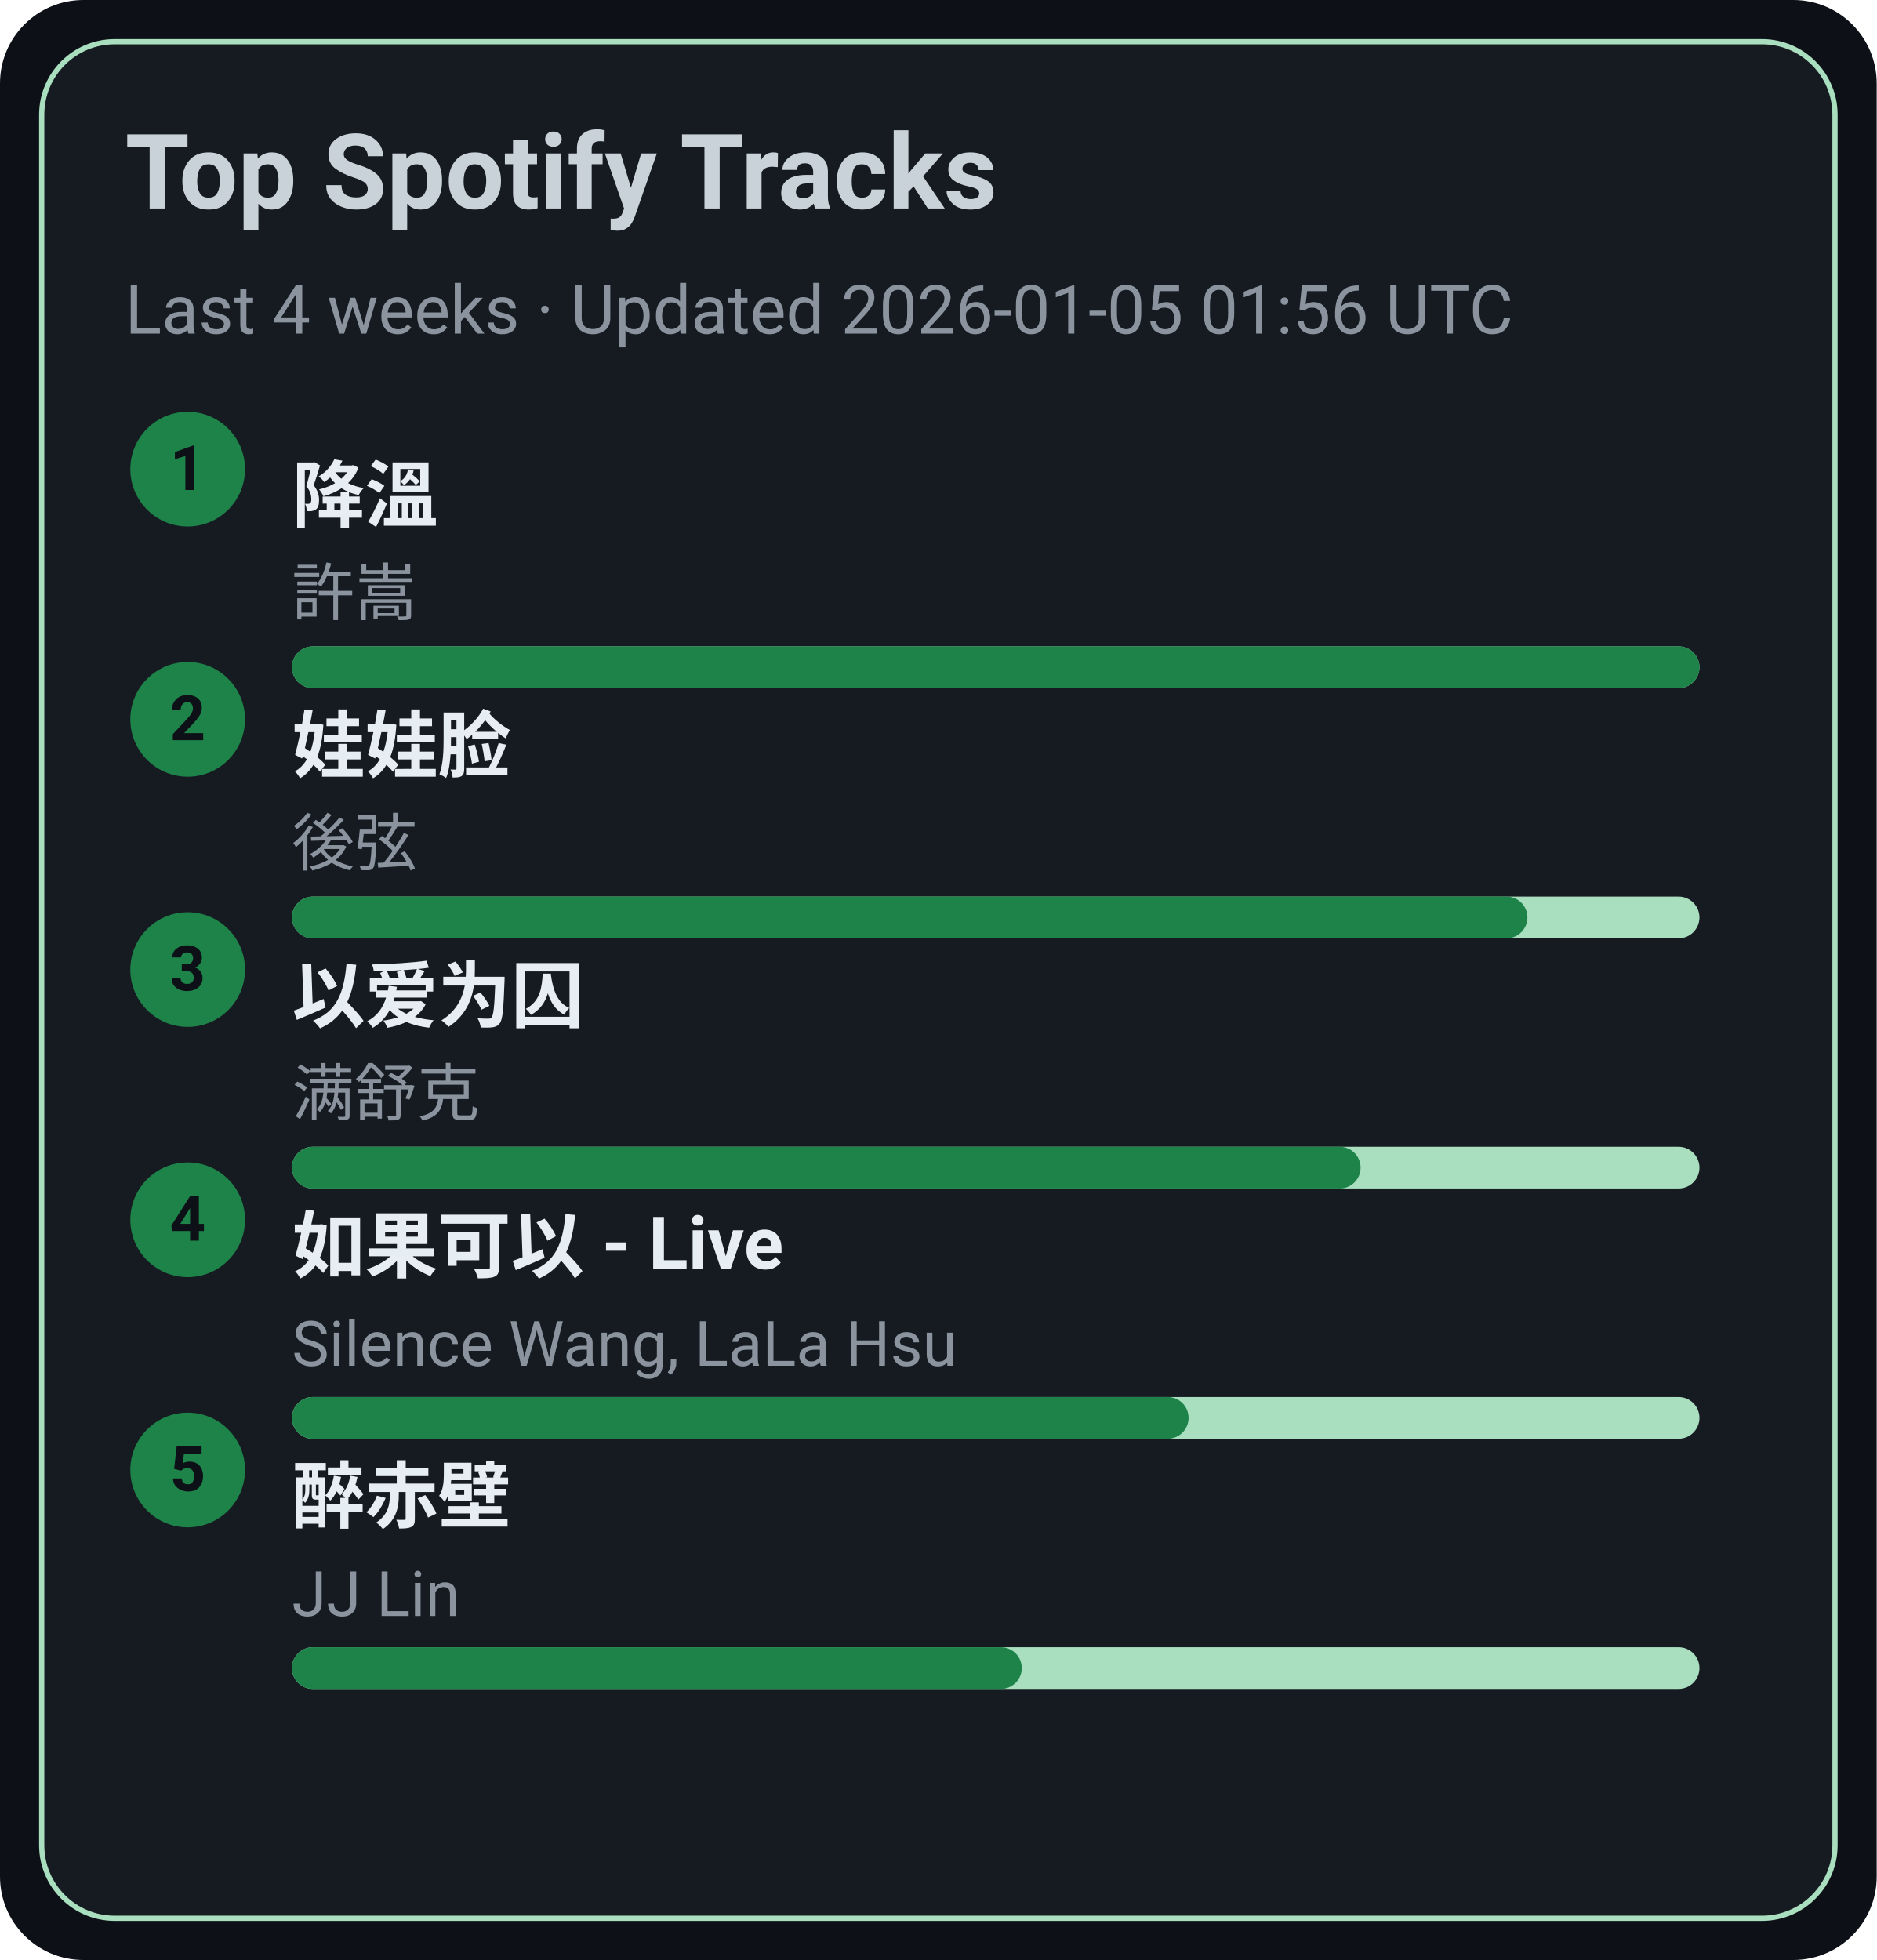
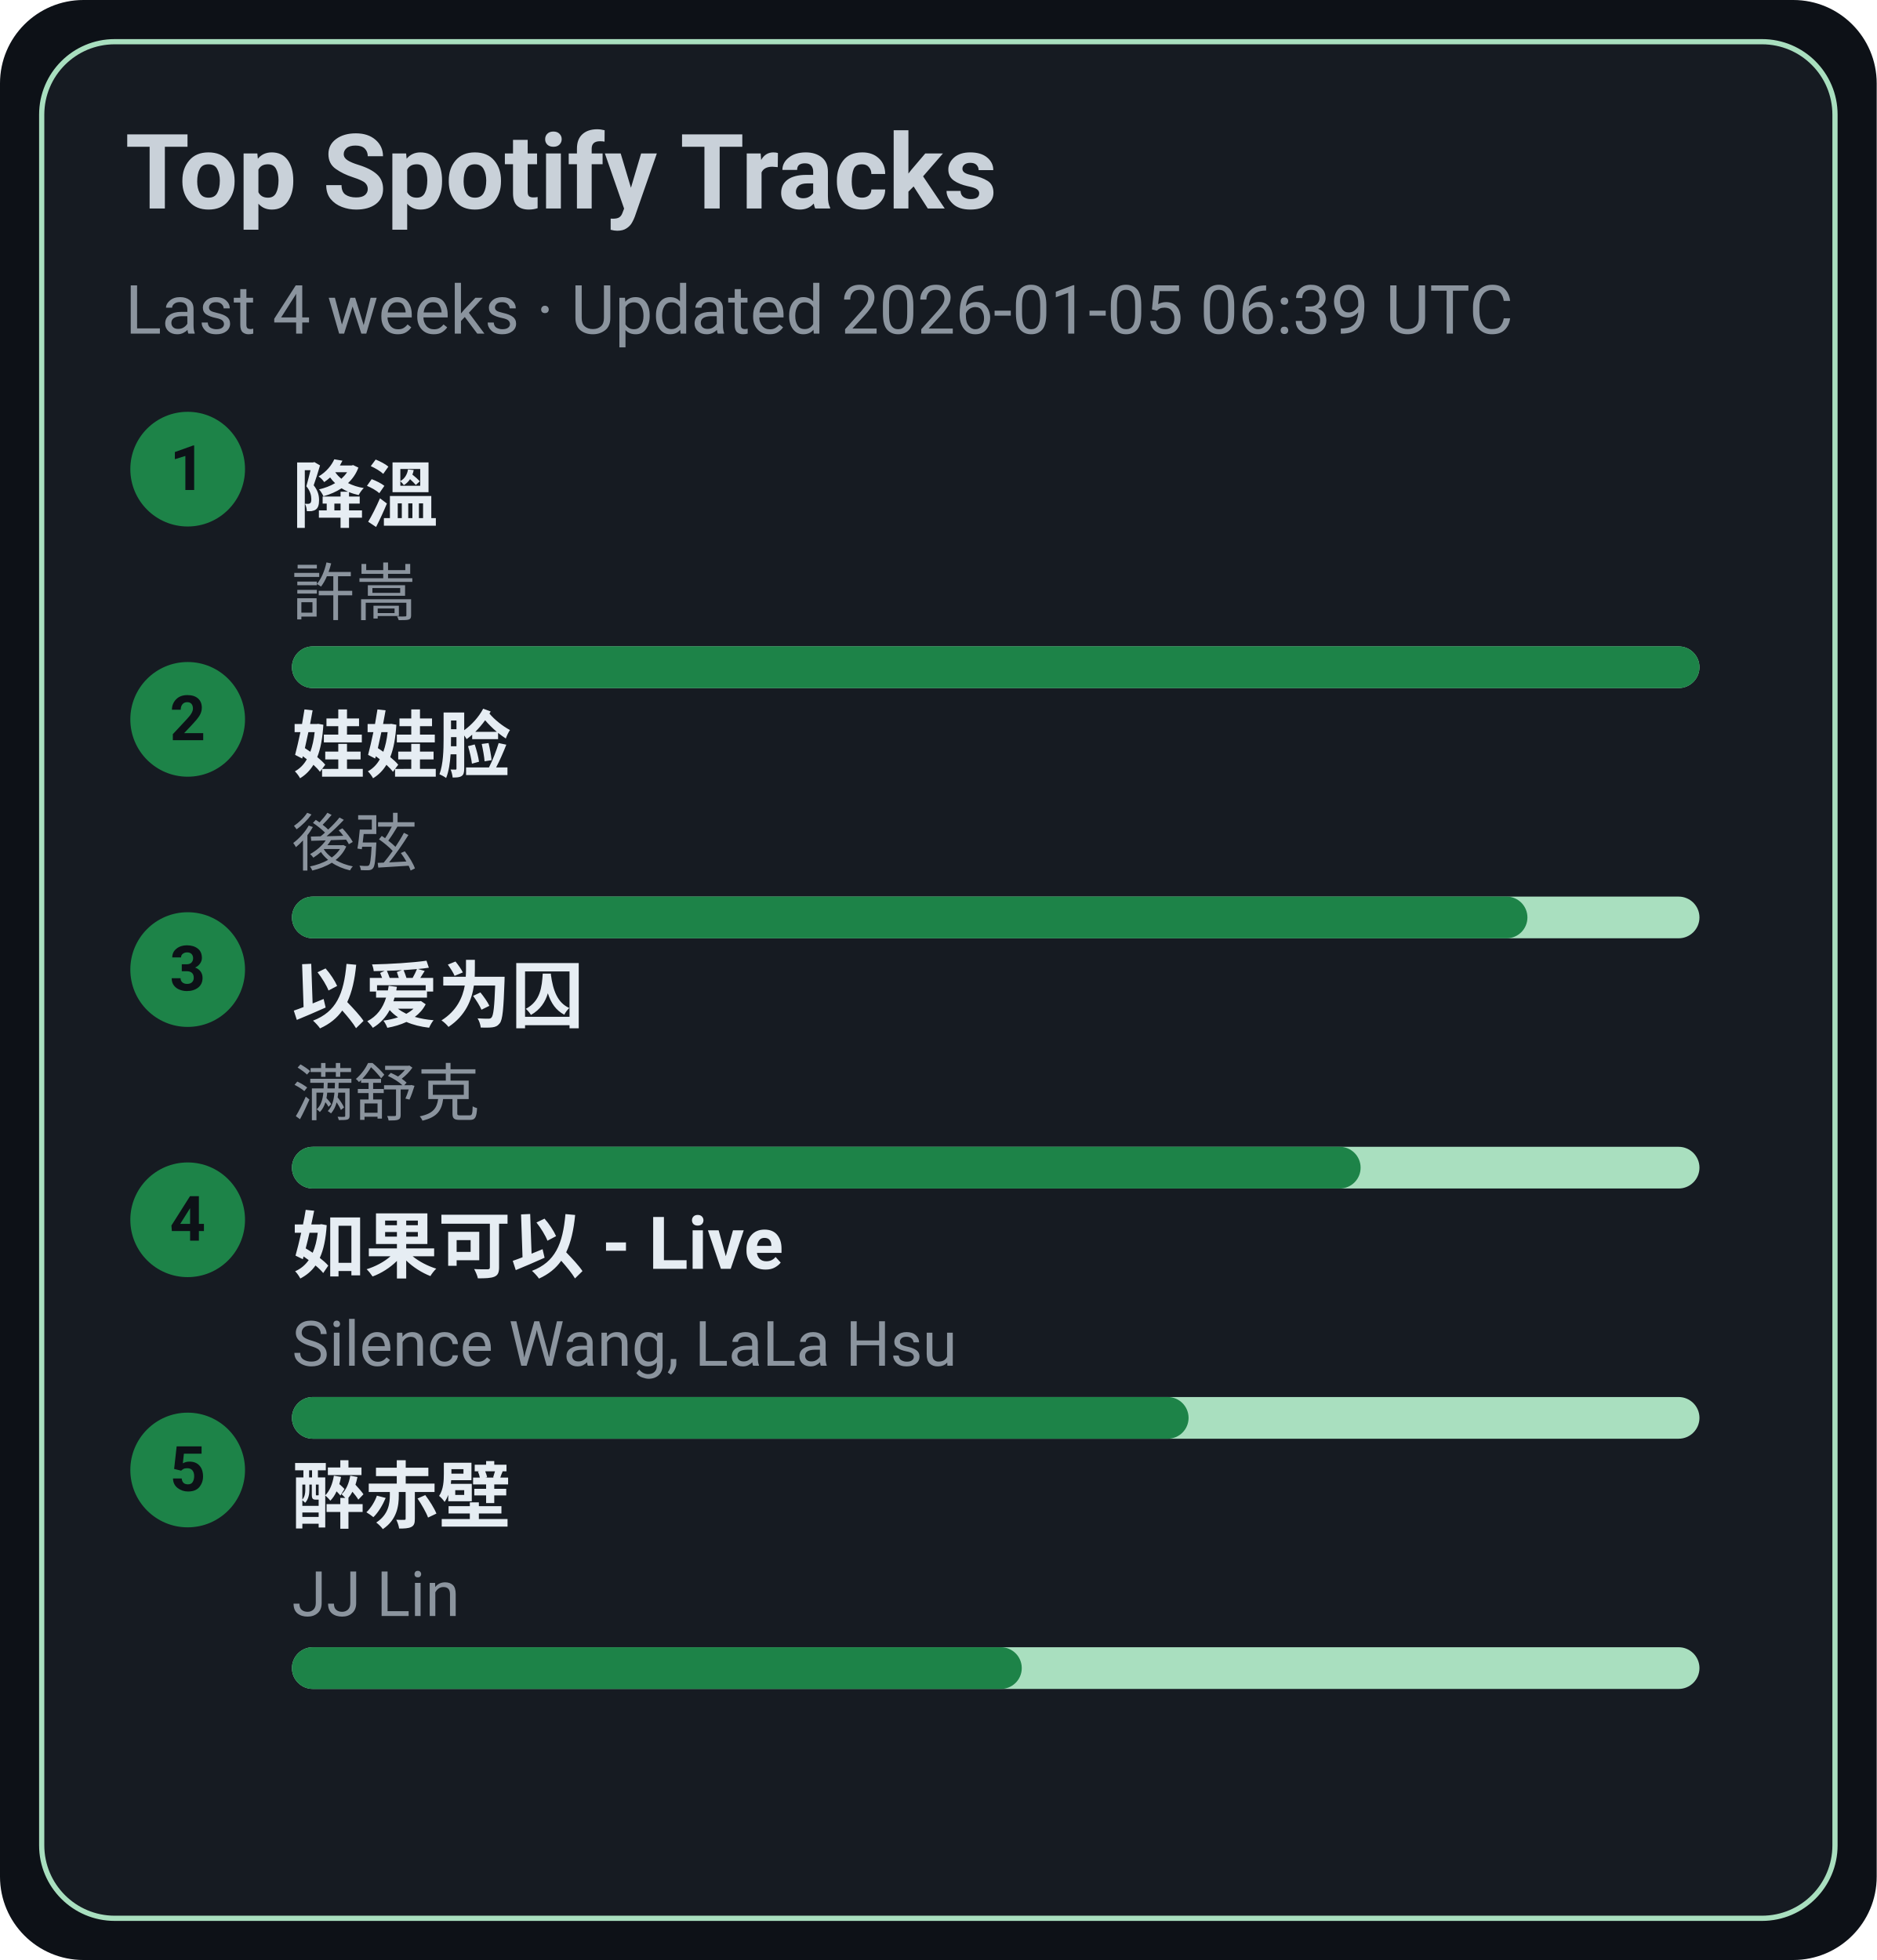
<svg xmlns="http://www.w3.org/2000/svg" width="360" height="376" viewBox="0 0 360 376">
  <style>text{font-family:-apple-system,BlinkMacSystemFont,Segoe UI,Roboto,Ubuntu,Helvetica Neue,Arial,Noto Sans,sans-serif}</style>
  <rect width="360" height="376" rx="16" fill="#0d1117" />
  <rect x="8" y="8" width="344" height="360" rx="14" fill="#161b22" stroke="#A9DFBF" />
  <text x="24" y="40" font-size="20" fill="#c9d1d9" font-weight="600">Top Spotify Tracks</text>
-   <text x="24" y="64" font-size="13" fill="#8b949e">Last 4 weeks · Updated 2026-01-05 01:56 UTC</text>
+   <text x="24" y="64" font-size="13" fill="#8b949e">Last 4 weeks · Updated 2026-01-05 06:39 UTC</text>
  <circle cx="36" cy="90" r="11" fill="#1D8348" />
  <text x="36" y="94" text-anchor="middle" font-size="12" fill="#0d1117" font-weight="700">1</text>
  <a href="https://open.spotify.com/track/2q9uhrOfyOnBa3oWR1PfYT" target="_blank" rel="noopener noreferrer">
    <text x="56" y="100" font-size="14" fill="#e6edf3" font-weight="600">降溫</text>
  </a>
  <text x="56" y="118" font-size="12" fill="#8b949e">許嵩</text>
  <rect x="56" y="124" width="270" height="8" rx="4" fill="#A9DFBF" />
  <rect x="56" y="124" width="270" height="8" rx="4" fill="#1D8348" />
  <circle cx="36" cy="138" r="11" fill="#1D8348" />
  <text x="36" y="142" text-anchor="middle" font-size="12" fill="#0d1117" font-weight="700">2</text>
  <a href="https://open.spotify.com/track/08ouEICweFmqfgPJnRIQkE" target="_blank" rel="noopener noreferrer">
    <text x="56" y="148" font-size="14" fill="#e6edf3" font-weight="600">娃娃脸</text>
  </a>
  <text x="56" y="166" font-size="12" fill="#8b949e">後弦</text>
  <rect x="56" y="172" width="270" height="8" rx="4" fill="#A9DFBF" />
  <rect x="56" y="172" width="237" height="8" rx="4" fill="#1D8348" />
  <circle cx="36" cy="186" r="11" fill="#1D8348" />
  <text x="36" y="190" text-anchor="middle" font-size="12" fill="#0d1117" font-weight="700">3</text>
  <a href="https://open.spotify.com/track/0RW2LEfGQK5BaIho6sSLqf" target="_blank" rel="noopener noreferrer">
    <text x="56" y="196" font-size="14" fill="#e6edf3" font-weight="600">以爱为囚</text>
  </a>
  <text x="56" y="214" font-size="12" fill="#8b949e">满舒克</text>
  <rect x="56" y="220" width="270" height="8" rx="4" fill="#A9DFBF" />
  <rect x="56" y="220" width="205" height="8" rx="4" fill="#1D8348" />
  <circle cx="36" cy="234" r="11" fill="#1D8348" />
  <text x="36" y="238" text-anchor="middle" font-size="12" fill="#0d1117" font-weight="700">4</text>
  <a href="https://open.spotify.com/track/6IF65dJzfmPcX7jwDegwoo" target="_blank" rel="noopener noreferrer">
    <text x="56" y="244" font-size="14" fill="#e6edf3" font-weight="600">如果可以 - Live</text>
  </a>
  <text x="56" y="262" font-size="12" fill="#8b949e">Silence Wang, LaLa Hsu</text>
  <rect x="56" y="268" width="270" height="8" rx="4" fill="#A9DFBF" />
  <rect x="56" y="268" width="172" height="8" rx="4" fill="#1D8348" />
  <circle cx="36" cy="282" r="11" fill="#1D8348" />
  <text x="36" y="286" text-anchor="middle" font-size="12" fill="#0d1117" font-weight="700">5</text>
  <a href="https://open.spotify.com/track/69lAYqbyHL1A0gctdLd9WV" target="_blank" rel="noopener noreferrer">
    <text x="56" y="292" font-size="14" fill="#e6edf3" font-weight="600">醉赤壁</text>
  </a>
  <text x="56" y="310" font-size="12" fill="#8b949e">JJ Lin</text>
  <rect x="56" y="316" width="270" height="8" rx="4" fill="#A9DFBF" />
  <rect x="56" y="316" width="140" height="8" rx="4" fill="#1D8348" />
</svg>
